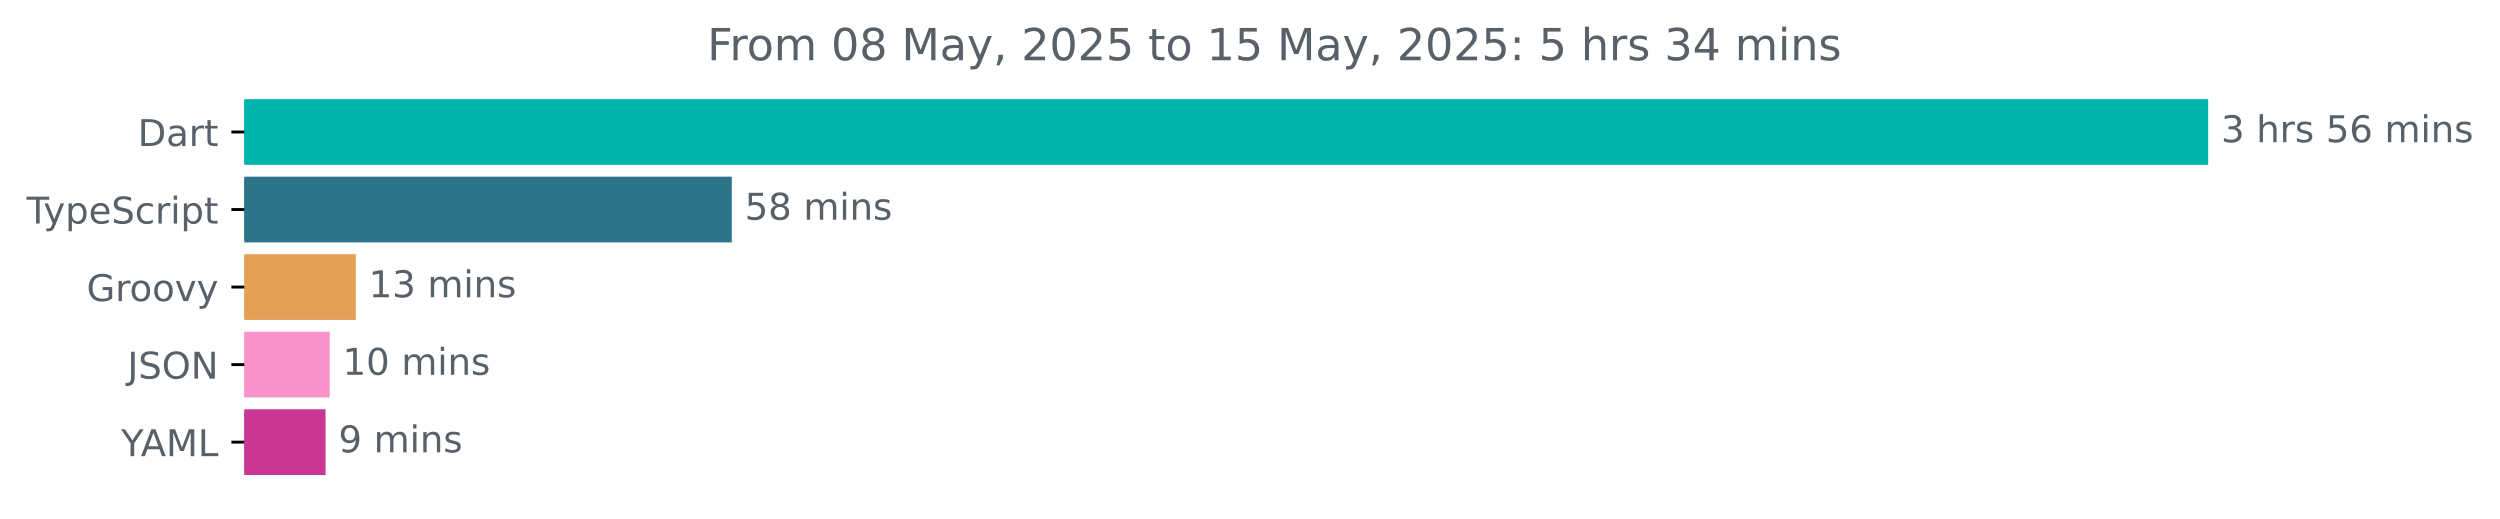
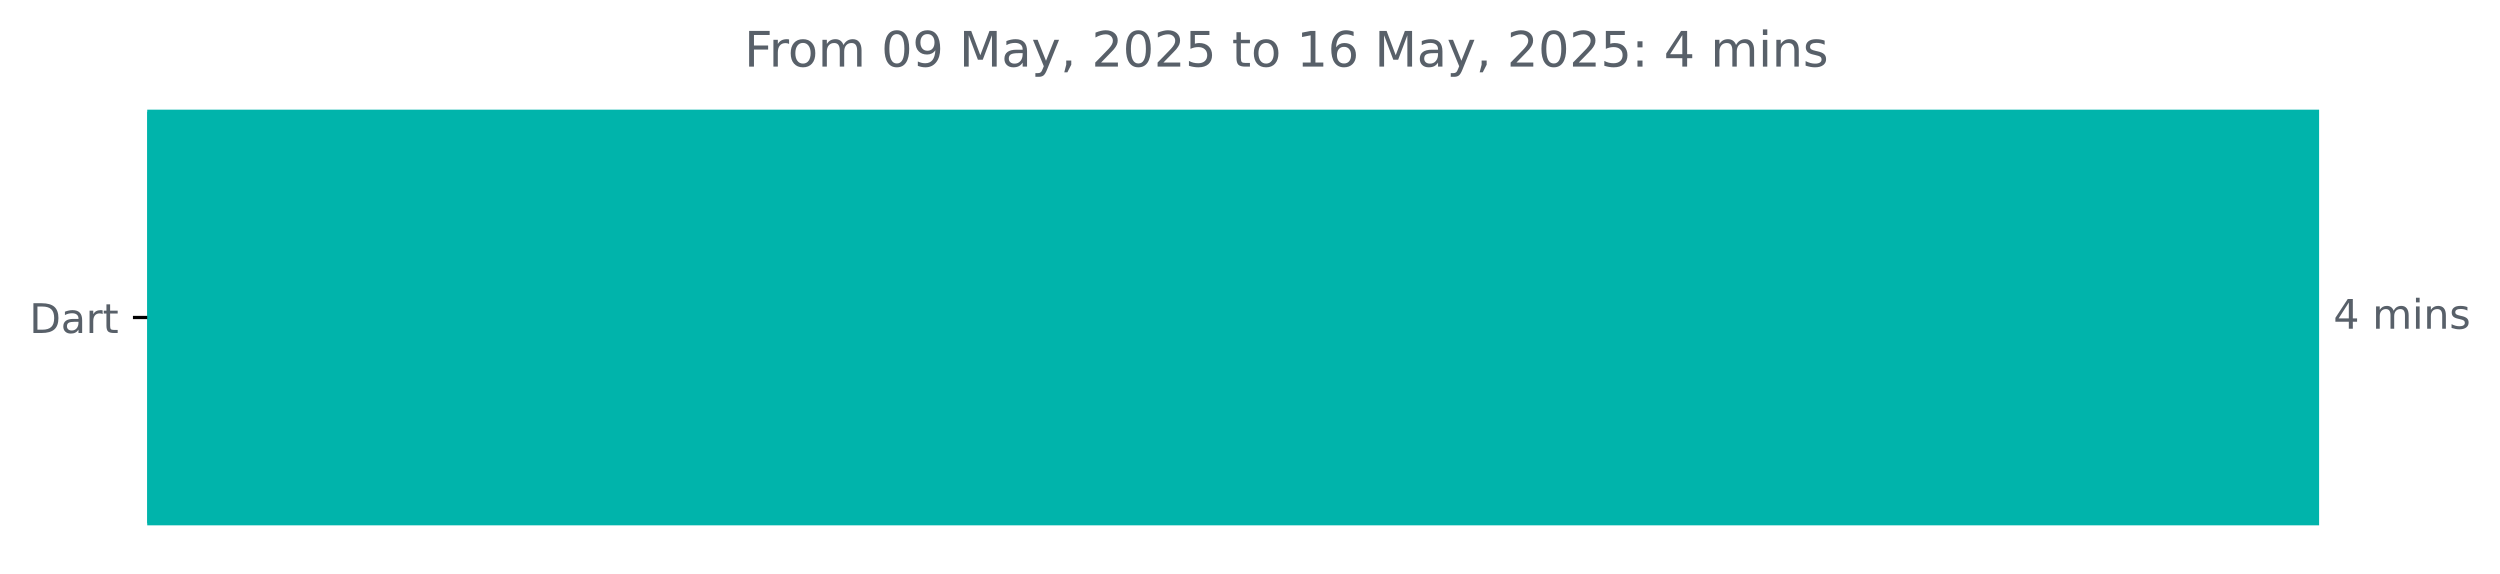
- <svg xmlns="http://www.w3.org/2000/svg" xmlns:xlink="http://www.w3.org/1999/xlink" width="677.144pt" height="140.398pt" viewBox="0 0 677.144 140.398" version="1.1">
+ <svg xmlns="http://www.w3.org/2000/svg" xmlns:xlink="http://www.w3.org/1999/xlink" width="612.294pt" height="140.398pt" viewBox="0 0 612.294 140.398" version="1.1">
  <defs>
    <style type="text/css">*{stroke-linejoin: round; stroke-linecap: butt}</style>
  </defs>
  <g id="figure_1">
    <g id="patch_1">
-       <path d="M -0 140.398  L 677.144 140.398  L 677.144 0  L -0 0  L -0 140.398  z " style="fill: none" />
+       <path d="M 0 140.398  L 612.294 140.398  L 612.294 0  L 0 0  L 0 140.398  z " style="fill: none" />
    </g>
    <g id="axes_1">
      <g id="patch_2">
-         <path d="M 66.17 27.358  L 597.599 27.358  L 597.599 44.158  L 66.17 44.158  z " clip-path="url(#p6f0d50d2ba)" style="fill: #00b4ab; stroke: #00b4ab; stroke-linejoin: miter" />
-       </g>
-       <g id="patch_3">
-         <path d="M 66.17 48.358  L 197.711 48.358  L 197.711 65.158  L 66.17 65.158  z " clip-path="url(#p6f0d50d2ba)" style="fill: #2b7489; stroke: #2b7489; stroke-linejoin: miter" />
-       </g>
-       <g id="patch_4">
-         <path d="M 66.17 69.358  L 95.878 69.358  L 95.878 86.158  L 66.17 86.158  z " clip-path="url(#p6f0d50d2ba)" style="fill: #e69f56; stroke: #e69f56; stroke-linejoin: miter" />
-       </g>
-       <g id="patch_5">
-         <path d="M 66.17 90.358  L 88.808 90.358  L 88.808 107.158  L 66.17 107.158  z " clip-path="url(#p6f0d50d2ba)" style="fill: #f992c9; stroke: #f992c9; stroke-linejoin: miter" />
-       </g>
-       <g id="patch_6">
-         <path d="M 66.17 111.358  L 87.68 111.358  L 87.68 128.158  L 66.17 128.158  z " clip-path="url(#p6f0d50d2ba)" style="fill: #c73793; stroke: #c73793; stroke-linejoin: miter" />
+         <path d="M 36.059 27.358  L 567.488 27.358  L 567.488 128.158  L 36.059 128.158  z " clip-path="url(#p73e042fb10)" style="fill: #00b4ab; stroke: #00b4ab; stroke-linejoin: miter" />
      </g>
      <g id="matplotlib.axis_1" />
      <g id="matplotlib.axis_2">
        <g id="ytick_1">
          <g id="line2d_1">
            <defs>
-               <path id="mb2337248f9" d="M 0 0  L -3.5 0  " style="stroke: #000000; stroke-width: 0.8" />
+               <path id="m9d689ec7fc" d="M 0 0  L -3.5 0  " style="stroke: #000000; stroke-width: 0.8" />
            </defs>
            <g>
-               <use xlink:href="#mb2337248f9" x="66.17" y="35.758" style="stroke: #000000; stroke-width: 0.8" />
+               <use xlink:href="#m9d689ec7fc" x="36.059" y="77.758" style="stroke: #000000; stroke-width: 0.8" />
            </g>
          </g>
          <g id="text_1">
-             <g style="fill: #586069" transform="translate(37.31094 39.55734) scale(0.1 -0.1)">
+             <g style="fill: #586069" transform="translate(7.2 81.55734) scale(0.1 -0.1)">
              <defs>
                <path id="DejaVuSans-44" d="M 1259 4147  L 1259 519  L 2022 519  Q 2988 519 3436 956  Q 3884 1394 3884 2338  Q 3884 3275 3436 3711  Q 2988 4147 2022 4147  L 1259 4147  z M 628 4666  L 1925 4666  Q 3281 4666 3915 4102  Q 4550 3538 4550 2338  Q 4550 1131 3912 565  Q 3275 0 1925 0  L 628 0  L 628 4666  z " transform="scale(0.015625)" />
                <path id="DejaVuSans-61" d="M 2194 1759  Q 1497 1759 1228 1600  Q 959 1441 959 1056  Q 959 750 1161 570  Q 1363 391 1709 391  Q 2188 391 2477 730  Q 2766 1069 2766 1631  L 2766 1759  L 2194 1759  z M 3341 1997  L 3341 0  L 2766 0  L 2766 531  Q 2569 213 2275 61  Q 1981 -91 1556 -91  Q 1019 -91 701 211  Q 384 513 384 1019  Q 384 1609 779 1909  Q 1175 2209 1959 2209  L 2766 2209  L 2766 2266  Q 2766 2663 2505 2880  Q 2244 3097 1772 3097  Q 1472 3097 1187 3025  Q 903 2953 641 2809  L 641 3341  Q 956 3463 1253 3523  Q 1550 3584 1831 3584  Q 2591 3584 2966 3190  Q 3341 2797 3341 1997  z " transform="scale(0.015625)" />
                <path id="DejaVuSans-72" d="M 2631 2963  Q 2534 3019 2420 3045  Q 2306 3072 2169 3072  Q 1681 3072 1420 2755  Q 1159 2438 1159 1844  L 1159 0  L 581 0  L 581 3500  L 1159 3500  L 1159 2956  Q 1341 3275 1631 3429  Q 1922 3584 2338 3584  Q 2397 3584 2469 3576  Q 2541 3569 2628 3553  L 2631 2963  z " transform="scale(0.015625)" />
                <path id="DejaVuSans-74" d="M 1172 4494  L 1172 3500  L 2356 3500  L 2356 3053  L 1172 3053  L 1172 1153  Q 1172 725 1289 603  Q 1406 481 1766 481  L 2356 481  L 2356 0  L 1766 0  Q 1100 0 847 248  Q 594 497 594 1153  L 594 3053  L 172 3053  L 172 3500  L 594 3500  L 594 4494  L 1172 4494  z " transform="scale(0.015625)" />
              </defs>
              <use xlink:href="#DejaVuSans-44" />
              <use xlink:href="#DejaVuSans-61" x="77.002" />
              <use xlink:href="#DejaVuSans-72" x="138.281" />
              <use xlink:href="#DejaVuSans-74" x="179.395" />
            </g>
          </g>
        </g>
-         <g id="ytick_2">
-           <g id="line2d_2">
-             <g>
-               <use xlink:href="#mb2337248f9" x="66.17" y="56.758" style="stroke: #000000; stroke-width: 0.8" />
-             </g>
-           </g>
-           <g id="text_2">
-             <g style="fill: #586069" transform="translate(7.2 60.55734) scale(0.1 -0.1)">
-               <defs>
-                 <path id="DejaVuSans-54" d="M -19 4666  L 3928 4666  L 3928 4134  L 2272 4134  L 2272 0  L 1638 0  L 1638 4134  L -19 4134  L -19 4666  z " transform="scale(0.015625)" />
-                 <path id="DejaVuSans-79" d="M 2059 -325  Q 1816 -950 1584 -1140  Q 1353 -1331 966 -1331  L 506 -1331  L 506 -850  L 844 -850  Q 1081 -850 1212 -737  Q 1344 -625 1503 -206  L 1606 56  L 191 3500  L 800 3500  L 1894 763  L 2988 3500  L 3597 3500  L 2059 -325  z " transform="scale(0.015625)" />
-                 <path id="DejaVuSans-70" d="M 1159 525  L 1159 -1331  L 581 -1331  L 581 3500  L 1159 3500  L 1159 2969  Q 1341 3281 1617 3432  Q 1894 3584 2278 3584  Q 2916 3584 3314 3078  Q 3713 2572 3713 1747  Q 3713 922 3314 415  Q 2916 -91 2278 -91  Q 1894 -91 1617 61  Q 1341 213 1159 525  z M 3116 1747  Q 3116 2381 2855 2742  Q 2594 3103 2138 3103  Q 1681 3103 1420 2742  Q 1159 2381 1159 1747  Q 1159 1113 1420 752  Q 1681 391 2138 391  Q 2594 391 2855 752  Q 3116 1113 3116 1747  z " transform="scale(0.015625)" />
-                 <path id="DejaVuSans-65" d="M 3597 1894  L 3597 1613  L 953 1613  Q 991 1019 1311 708  Q 1631 397 2203 397  Q 2534 397 2845 478  Q 3156 559 3463 722  L 3463 178  Q 3153 47 2828 -22  Q 2503 -91 2169 -91  Q 1331 -91 842 396  Q 353 884 353 1716  Q 353 2575 817 3079  Q 1281 3584 2069 3584  Q 2775 3584 3186 3129  Q 3597 2675 3597 1894  z M 3022 2063  Q 3016 2534 2758 2815  Q 2500 3097 2075 3097  Q 1594 3097 1305 2825  Q 1016 2553 972 2059  L 3022 2063  z " transform="scale(0.015625)" />
-                 <path id="DejaVuSans-53" d="M 3425 4513  L 3425 3897  Q 3066 4069 2747 4153  Q 2428 4238 2131 4238  Q 1616 4238 1336 4038  Q 1056 3838 1056 3469  Q 1056 3159 1242 3001  Q 1428 2844 1947 2747  L 2328 2669  Q 3034 2534 3370 2195  Q 3706 1856 3706 1288  Q 3706 609 3251 259  Q 2797 -91 1919 -91  Q 1588 -91 1214 -16  Q 841 59 441 206  L 441 856  Q 825 641 1194 531  Q 1563 422 1919 422  Q 2459 422 2753 634  Q 3047 847 3047 1241  Q 3047 1584 2836 1778  Q 2625 1972 2144 2069  L 1759 2144  Q 1053 2284 737 2584  Q 422 2884 422 3419  Q 422 4038 858 4394  Q 1294 4750 2059 4750  Q 2388 4750 2728 4690  Q 3069 4631 3425 4513  z " transform="scale(0.015625)" />
-                 <path id="DejaVuSans-63" d="M 3122 3366  L 3122 2828  Q 2878 2963 2633 3030  Q 2388 3097 2138 3097  Q 1578 3097 1268 2742  Q 959 2388 959 1747  Q 959 1106 1268 751  Q 1578 397 2138 397  Q 2388 397 2633 464  Q 2878 531 3122 666  L 3122 134  Q 2881 22 2623 -34  Q 2366 -91 2075 -91  Q 1284 -91 818 406  Q 353 903 353 1747  Q 353 2603 823 3093  Q 1294 3584 2113 3584  Q 2378 3584 2631 3529  Q 2884 3475 3122 3366  z " transform="scale(0.015625)" />
-                 <path id="DejaVuSans-69" d="M 603 3500  L 1178 3500  L 1178 0  L 603 0  L 603 3500  z M 603 4863  L 1178 4863  L 1178 4134  L 603 4134  L 603 4863  z " transform="scale(0.015625)" />
-               </defs>
-               <use xlink:href="#DejaVuSans-54" />
-               <use xlink:href="#DejaVuSans-79" x="45.459" />
-               <use xlink:href="#DejaVuSans-70" x="104.639" />
-               <use xlink:href="#DejaVuSans-65" x="168.115" />
-               <use xlink:href="#DejaVuSans-53" x="229.639" />
-               <use xlink:href="#DejaVuSans-63" x="293.115" />
-               <use xlink:href="#DejaVuSans-72" x="348.096" />
-               <use xlink:href="#DejaVuSans-69" x="389.209" />
-               <use xlink:href="#DejaVuSans-70" x="416.992" />
-               <use xlink:href="#DejaVuSans-74" x="480.469" />
-             </g>
-           </g>
-         </g>
-         <g id="ytick_3">
-           <g id="line2d_3">
-             <g>
-               <use xlink:href="#mb2337248f9" x="66.17" y="77.758" style="stroke: #000000; stroke-width: 0.8" />
-             </g>
-           </g>
-           <g id="text_3">
-             <g style="fill: #586069" transform="translate(23.46094 81.55734) scale(0.1 -0.1)">
-               <defs>
-                 <path id="DejaVuSans-47" d="M 3809 666  L 3809 1919  L 2778 1919  L 2778 2438  L 4434 2438  L 4434 434  Q 4069 175 3628 42  Q 3188 -91 2688 -91  Q 1594 -91 976 548  Q 359 1188 359 2328  Q 359 3472 976 4111  Q 1594 4750 2688 4750  Q 3144 4750 3555 4637  Q 3966 4525 4313 4306  L 4313 3634  Q 3963 3931 3569 4081  Q 3175 4231 2741 4231  Q 1884 4231 1454 3753  Q 1025 3275 1025 2328  Q 1025 1384 1454 906  Q 1884 428 2741 428  Q 3075 428 3337 486  Q 3600 544 3809 666  z " transform="scale(0.015625)" />
-                 <path id="DejaVuSans-6f" d="M 1959 3097  Q 1497 3097 1228 2736  Q 959 2375 959 1747  Q 959 1119 1226 758  Q 1494 397 1959 397  Q 2419 397 2687 759  Q 2956 1122 2956 1747  Q 2956 2369 2687 2733  Q 2419 3097 1959 3097  z M 1959 3584  Q 2709 3584 3137 3096  Q 3566 2609 3566 1747  Q 3566 888 3137 398  Q 2709 -91 1959 -91  Q 1206 -91 779 398  Q 353 888 353 1747  Q 353 2609 779 3096  Q 1206 3584 1959 3584  z " transform="scale(0.015625)" />
-                 <path id="DejaVuSans-76" d="M 191 3500  L 800 3500  L 1894 563  L 2988 3500  L 3597 3500  L 2284 0  L 1503 0  L 191 3500  z " transform="scale(0.015625)" />
-               </defs>
-               <use xlink:href="#DejaVuSans-47" />
-               <use xlink:href="#DejaVuSans-72" x="77.49" />
-               <use xlink:href="#DejaVuSans-6f" x="116.354" />
-               <use xlink:href="#DejaVuSans-6f" x="177.535" />
-               <use xlink:href="#DejaVuSans-76" x="238.717" />
-               <use xlink:href="#DejaVuSans-79" x="297.896" />
-             </g>
-           </g>
-         </g>
-         <g id="ytick_4">
-           <g id="line2d_4">
-             <g>
-               <use xlink:href="#mb2337248f9" x="66.17" y="98.758" style="stroke: #000000; stroke-width: 0.8" />
-             </g>
-           </g>
-           <g id="text_4">
-             <g style="fill: #586069" transform="translate(34.51875 102.5573) scale(0.1 -0.1)">
-               <defs>
-                 <path id="DejaVuSans-4a" d="M 628 4666  L 1259 4666  L 1259 325  Q 1259 -519 939 -900  Q 619 -1281 -91 -1281  L -331 -1281  L -331 -750  L -134 -750  Q 284 -750 456 -515  Q 628 -281 628 325  L 628 4666  z " transform="scale(0.015625)" />
-                 <path id="DejaVuSans-4f" d="M 2522 4238  Q 1834 4238 1429 3725  Q 1025 3213 1025 2328  Q 1025 1447 1429 934  Q 1834 422 2522 422  Q 3209 422 3611 934  Q 4013 1447 4013 2328  Q 4013 3213 3611 3725  Q 3209 4238 2522 4238  z M 2522 4750  Q 3503 4750 4090 4092  Q 4678 3434 4678 2328  Q 4678 1225 4090 567  Q 3503 -91 2522 -91  Q 1538 -91 948 565  Q 359 1222 359 2328  Q 359 3434 948 4092  Q 1538 4750 2522 4750  z " transform="scale(0.015625)" />
-                 <path id="DejaVuSans-4e" d="M 628 4666  L 1478 4666  L 3547 763  L 3547 4666  L 4159 4666  L 4159 0  L 3309 0  L 1241 3903  L 1241 0  L 628 0  L 628 4666  z " transform="scale(0.015625)" />
-               </defs>
-               <use xlink:href="#DejaVuSans-4a" />
-               <use xlink:href="#DejaVuSans-53" x="29.492" />
-               <use xlink:href="#DejaVuSans-4f" x="92.969" />
-               <use xlink:href="#DejaVuSans-4e" x="171.68" />
-             </g>
-           </g>
-         </g>
-         <g id="ytick_5">
-           <g id="line2d_5">
-             <g>
-               <use xlink:href="#mb2337248f9" x="66.17" y="119.758" style="stroke: #000000; stroke-width: 0.8" />
-             </g>
-           </g>
-           <g id="text_5">
-             <g style="fill: #586069" transform="translate(32.79688 123.5573) scale(0.1 -0.1)">
-               <defs>
-                 <path id="DejaVuSans-59" d="M -13 4666  L 666 4666  L 1959 2747  L 3244 4666  L 3922 4666  L 2272 2222  L 2272 0  L 1638 0  L 1638 2222  L -13 4666  z " transform="scale(0.015625)" />
-                 <path id="DejaVuSans-41" d="M 2188 4044  L 1331 1722  L 3047 1722  L 2188 4044  z M 1831 4666  L 2547 4666  L 4325 0  L 3669 0  L 3244 1197  L 1141 1197  L 716 0  L 50 0  L 1831 4666  z " transform="scale(0.015625)" />
-                 <path id="DejaVuSans-4d" d="M 628 4666  L 1569 4666  L 2759 1491  L 3956 4666  L 4897 4666  L 4897 0  L 4281 0  L 4281 4097  L 3078 897  L 2444 897  L 1241 4097  L 1241 0  L 628 0  L 628 4666  z " transform="scale(0.015625)" />
-                 <path id="DejaVuSans-4c" d="M 628 4666  L 1259 4666  L 1259 531  L 3531 531  L 3531 0  L 628 0  L 628 4666  z " transform="scale(0.015625)" />
-               </defs>
-               <use xlink:href="#DejaVuSans-59" />
-               <use xlink:href="#DejaVuSans-41" x="53.334" />
-               <use xlink:href="#DejaVuSans-4d" x="121.742" />
-               <use xlink:href="#DejaVuSans-4c" x="208.021" />
-             </g>
-           </g>
-         </g>
      </g>
-       <g id="text_6">
-         <g style="fill: #586069" transform="translate(601.5989 38.5175) scale(0.1 -0.1)">
+       <g id="text_2">
+         <g style="fill: #586069" transform="translate(571.4879 80.5175) scale(0.1 -0.1)">
          <defs>
-             <path id="DejaVuSans-33" d="M 2597 2516  Q 3050 2419 3304 2112  Q 3559 1806 3559 1356  Q 3559 666 3084 287  Q 2609 -91 1734 -91  Q 1441 -91 1130 -33  Q 819 25 488 141  L 488 750  Q 750 597 1062 519  Q 1375 441 1716 441  Q 2309 441 2620 675  Q 2931 909 2931 1356  Q 2931 1769 2642 2001  Q 2353 2234 1838 2234  L 1294 2234  L 1294 2753  L 1863 2753  Q 2328 2753 2575 2939  Q 2822 3125 2822 3475  Q 2822 3834 2567 4026  Q 2313 4219 1838 4219  Q 1578 4219 1281 4162  Q 984 4106 628 3988  L 628 4550  Q 988 4650 1302 4700  Q 1616 4750 1894 4750  Q 2613 4750 3031 4423  Q 3450 4097 3450 3541  Q 3450 3153 3228 2886  Q 3006 2619 2597 2516  z " transform="scale(0.015625)" />
+             <path id="DejaVuSans-34" d="M 2419 4116  L 825 1625  L 2419 1625  L 2419 4116  z M 2253 4666  L 3047 4666  L 3047 1625  L 3713 1625  L 3713 1100  L 3047 1100  L 3047 0  L 2419 0  L 2419 1100  L 313 1100  L 313 1709  L 2253 4666  z " transform="scale(0.015625)" />
            <path id="DejaVuSans-20" transform="scale(0.015625)" />
-             <path id="DejaVuSans-68" d="M 3513 2113  L 3513 0  L 2938 0  L 2938 2094  Q 2938 2591 2744 2837  Q 2550 3084 2163 3084  Q 1697 3084 1428 2787  Q 1159 2491 1159 1978  L 1159 0  L 581 0  L 581 4863  L 1159 4863  L 1159 2956  Q 1366 3272 1645 3428  Q 1925 3584 2291 3584  Q 2894 3584 3203 3211  Q 3513 2838 3513 2113  z " transform="scale(0.015625)" />
+             <path id="DejaVuSans-6d" d="M 3328 2828  Q 3544 3216 3844 3400  Q 4144 3584 4550 3584  Q 5097 3584 5394 3201  Q 5691 2819 5691 2113  L 5691 0  L 5113 0  L 5113 2094  Q 5113 2597 4934 2840  Q 4756 3084 4391 3084  Q 3944 3084 3684 2787  Q 3425 2491 3425 1978  L 3425 0  L 2847 0  L 2847 2094  Q 2847 2600 2669 2842  Q 2491 3084 2119 3084  Q 1678 3084 1418 2786  Q 1159 2488 1159 1978  L 1159 0  L 581 0  L 581 3500  L 1159 3500  L 1159 2956  Q 1356 3278 1631 3431  Q 1906 3584 2284 3584  Q 2666 3584 2933 3390  Q 3200 3197 3328 2828  z " transform="scale(0.015625)" />
+             <path id="DejaVuSans-69" d="M 603 3500  L 1178 3500  L 1178 0  L 603 0  L 603 3500  z M 603 4863  L 1178 4863  L 1178 4134  L 603 4134  L 603 4863  z " transform="scale(0.015625)" />
+             <path id="DejaVuSans-6e" d="M 3513 2113  L 3513 0  L 2938 0  L 2938 2094  Q 2938 2591 2744 2837  Q 2550 3084 2163 3084  Q 1697 3084 1428 2787  Q 1159 2491 1159 1978  L 1159 0  L 581 0  L 581 3500  L 1159 3500  L 1159 2956  Q 1366 3272 1645 3428  Q 1925 3584 2291 3584  Q 2894 3584 3203 3211  Q 3513 2838 3513 2113  z " transform="scale(0.015625)" />
            <path id="DejaVuSans-73" d="M 2834 3397  L 2834 2853  Q 2591 2978 2328 3040  Q 2066 3103 1784 3103  Q 1356 3103 1142 2972  Q 928 2841 928 2578  Q 928 2378 1081 2264  Q 1234 2150 1697 2047  L 1894 2003  Q 2506 1872 2764 1633  Q 3022 1394 3022 966  Q 3022 478 2636 193  Q 2250 -91 1575 -91  Q 1294 -91 989 -36  Q 684 19 347 128  L 347 722  Q 666 556 975 473  Q 1284 391 1588 391  Q 1994 391 2212 530  Q 2431 669 2431 922  Q 2431 1156 2273 1281  Q 2116 1406 1581 1522  L 1381 1569  Q 847 1681 609 1914  Q 372 2147 372 2553  Q 372 3047 722 3315  Q 1072 3584 1716 3584  Q 2034 3584 2315 3537  Q 2597 3491 2834 3397  z " transform="scale(0.015625)" />
-             <path id="DejaVuSans-35" d="M 691 4666  L 3169 4666  L 3169 4134  L 1269 4134  L 1269 2991  Q 1406 3038 1543 3061  Q 1681 3084 1819 3084  Q 2600 3084 3056 2656  Q 3513 2228 3513 1497  Q 3513 744 3044 326  Q 2575 -91 1722 -91  Q 1428 -91 1123 -41  Q 819 9 494 109  L 494 744  Q 775 591 1075 516  Q 1375 441 1709 441  Q 2250 441 2565 725  Q 2881 1009 2881 1497  Q 2881 1984 2565 2268  Q 2250 2553 1709 2553  Q 1456 2553 1204 2497  Q 953 2441 691 2322  L 691 4666  z " transform="scale(0.015625)" />
-             <path id="DejaVuSans-36" d="M 2113 2584  Q 1688 2584 1439 2293  Q 1191 2003 1191 1497  Q 1191 994 1439 701  Q 1688 409 2113 409  Q 2538 409 2786 701  Q 3034 994 3034 1497  Q 3034 2003 2786 2293  Q 2538 2584 2113 2584  z M 3366 4563  L 3366 3988  Q 3128 4100 2886 4159  Q 2644 4219 2406 4219  Q 1781 4219 1451 3797  Q 1122 3375 1075 2522  Q 1259 2794 1537 2939  Q 1816 3084 2150 3084  Q 2853 3084 3261 2657  Q 3669 2231 3669 1497  Q 3669 778 3244 343  Q 2819 -91 2113 -91  Q 1303 -91 875 529  Q 447 1150 447 2328  Q 447 3434 972 4092  Q 1497 4750 2381 4750  Q 2619 4750 2861 4703  Q 3103 4656 3366 4563  z " transform="scale(0.015625)" />
-             <path id="DejaVuSans-6d" d="M 3328 2828  Q 3544 3216 3844 3400  Q 4144 3584 4550 3584  Q 5097 3584 5394 3201  Q 5691 2819 5691 2113  L 5691 0  L 5113 0  L 5113 2094  Q 5113 2597 4934 2840  Q 4756 3084 4391 3084  Q 3944 3084 3684 2787  Q 3425 2491 3425 1978  L 3425 0  L 2847 0  L 2847 2094  Q 2847 2600 2669 2842  Q 2491 3084 2119 3084  Q 1678 3084 1418 2786  Q 1159 2488 1159 1978  L 1159 0  L 581 0  L 581 3500  L 1159 3500  L 1159 2956  Q 1356 3278 1631 3431  Q 1906 3584 2284 3584  Q 2666 3584 2933 3390  Q 3200 3197 3328 2828  z " transform="scale(0.015625)" />
-             <path id="DejaVuSans-6e" d="M 3513 2113  L 3513 0  L 2938 0  L 2938 2094  Q 2938 2591 2744 2837  Q 2550 3084 2163 3084  Q 1697 3084 1428 2787  Q 1159 2491 1159 1978  L 1159 0  L 581 0  L 581 3500  L 1159 3500  L 1159 2956  Q 1366 3272 1645 3428  Q 1925 3584 2291 3584  Q 2894 3584 3203 3211  Q 3513 2838 3513 2113  z " transform="scale(0.015625)" />
          </defs>
-           <use xlink:href="#DejaVuSans-33" />
-           <use xlink:href="#DejaVuSans-20" x="63.623" />
-           <use xlink:href="#DejaVuSans-68" x="95.41" />
-           <use xlink:href="#DejaVuSans-72" x="158.789" />
-           <use xlink:href="#DejaVuSans-73" x="199.902" />
-           <use xlink:href="#DejaVuSans-20" x="252.002" />
-           <use xlink:href="#DejaVuSans-35" x="283.789" />
-           <use xlink:href="#DejaVuSans-36" x="347.412" />
-           <use xlink:href="#DejaVuSans-20" x="411.035" />
-           <use xlink:href="#DejaVuSans-6d" x="442.822" />
-           <use xlink:href="#DejaVuSans-69" x="540.234" />
-           <use xlink:href="#DejaVuSans-6e" x="568.018" />
-           <use xlink:href="#DejaVuSans-73" x="631.396" />
-         </g>
-       </g>
-       <g id="text_7">
-         <g style="fill: #586069" transform="translate(201.7113 59.5175) scale(0.1 -0.1)">
-           <defs>
-             <path id="DejaVuSans-38" d="M 2034 2216  Q 1584 2216 1326 1975  Q 1069 1734 1069 1313  Q 1069 891 1326 650  Q 1584 409 2034 409  Q 2484 409 2743 651  Q 3003 894 3003 1313  Q 3003 1734 2745 1975  Q 2488 2216 2034 2216  z M 1403 2484  Q 997 2584 770 2862  Q 544 3141 544 3541  Q 544 4100 942 4425  Q 1341 4750 2034 4750  Q 2731 4750 3128 4425  Q 3525 4100 3525 3541  Q 3525 3141 3298 2862  Q 3072 2584 2669 2484  Q 3125 2378 3379 2068  Q 3634 1759 3634 1313  Q 3634 634 3220 271  Q 2806 -91 2034 -91  Q 1263 -91 848 271  Q 434 634 434 1313  Q 434 1759 690 2068  Q 947 2378 1403 2484  z M 1172 3481  Q 1172 3119 1398 2916  Q 1625 2713 2034 2713  Q 2441 2713 2670 2916  Q 2900 3119 2900 3481  Q 2900 3844 2670 4047  Q 2441 4250 2034 4250  Q 1625 4250 1398 4047  Q 1172 3844 1172 3481  z " transform="scale(0.015625)" />
-           </defs>
-           <use xlink:href="#DejaVuSans-35" />
-           <use xlink:href="#DejaVuSans-38" x="63.623" />
-           <use xlink:href="#DejaVuSans-20" x="127.246" />
-           <use xlink:href="#DejaVuSans-6d" x="159.033" />
-           <use xlink:href="#DejaVuSans-69" x="256.445" />
-           <use xlink:href="#DejaVuSans-6e" x="284.229" />
-           <use xlink:href="#DejaVuSans-73" x="347.607" />
-         </g>
-       </g>
-       <g id="text_8">
-         <g style="fill: #586069" transform="translate(99.87797 80.5175) scale(0.1 -0.1)">
-           <defs>
-             <path id="DejaVuSans-31" d="M 794 531  L 1825 531  L 1825 4091  L 703 3866  L 703 4441  L 1819 4666  L 2450 4666  L 2450 531  L 3481 531  L 3481 0  L 794 0  L 794 531  z " transform="scale(0.015625)" />
-           </defs>
-           <use xlink:href="#DejaVuSans-31" />
-           <use xlink:href="#DejaVuSans-33" x="63.623" />
-           <use xlink:href="#DejaVuSans-20" x="127.246" />
-           <use xlink:href="#DejaVuSans-6d" x="159.033" />
-           <use xlink:href="#DejaVuSans-69" x="256.445" />
-           <use xlink:href="#DejaVuSans-6e" x="284.229" />
-           <use xlink:href="#DejaVuSans-73" x="347.607" />
-         </g>
-       </g>
-       <g id="text_9">
-         <g style="fill: #586069" transform="translate(92.8083 101.5175) scale(0.1 -0.1)">
-           <defs>
-             <path id="DejaVuSans-30" d="M 2034 4250  Q 1547 4250 1301 3770  Q 1056 3291 1056 2328  Q 1056 1369 1301 889  Q 1547 409 2034 409  Q 2525 409 2770 889  Q 3016 1369 3016 2328  Q 3016 3291 2770 3770  Q 2525 4250 2034 4250  z M 2034 4750  Q 2819 4750 3233 4129  Q 3647 3509 3647 2328  Q 3647 1150 3233 529  Q 2819 -91 2034 -91  Q 1250 -91 836 529  Q 422 1150 422 2328  Q 422 3509 836 4129  Q 1250 4750 2034 4750  z " transform="scale(0.015625)" />
-           </defs>
-           <use xlink:href="#DejaVuSans-31" />
-           <use xlink:href="#DejaVuSans-30" x="63.623" />
-           <use xlink:href="#DejaVuSans-20" x="127.246" />
-           <use xlink:href="#DejaVuSans-6d" x="159.033" />
-           <use xlink:href="#DejaVuSans-69" x="256.445" />
-           <use xlink:href="#DejaVuSans-6e" x="284.229" />
-           <use xlink:href="#DejaVuSans-73" x="347.607" />
-         </g>
-       </g>
-       <g id="text_10">
-         <g style="fill: #586069" transform="translate(91.68016 122.5175) scale(0.1 -0.1)">
-           <defs>
-             <path id="DejaVuSans-39" d="M 703 97  L 703 672  Q 941 559 1184 500  Q 1428 441 1663 441  Q 2288 441 2617 861  Q 2947 1281 2994 2138  Q 2813 1869 2534 1725  Q 2256 1581 1919 1581  Q 1219 1581 811 2004  Q 403 2428 403 3163  Q 403 3881 828 4315  Q 1253 4750 1959 4750  Q 2769 4750 3195 4129  Q 3622 3509 3622 2328  Q 3622 1225 3098 567  Q 2575 -91 1691 -91  Q 1453 -91 1209 -44  Q 966 3 703 97  z M 1959 2075  Q 2384 2075 2632 2365  Q 2881 2656 2881 3163  Q 2881 3666 2632 3958  Q 2384 4250 1959 4250  Q 1534 4250 1286 3958  Q 1038 3666 1038 3163  Q 1038 2656 1286 2365  Q 1534 2075 1959 2075  z " transform="scale(0.015625)" />
-           </defs>
-           <use xlink:href="#DejaVuSans-39" />
+           <use xlink:href="#DejaVuSans-34" />
          <use xlink:href="#DejaVuSans-20" x="63.623" />
          <use xlink:href="#DejaVuSans-6d" x="95.41" />
          <use xlink:href="#DejaVuSans-69" x="192.822" />
          <use xlink:href="#DejaVuSans-6e" x="220.605" />
          <use xlink:href="#DejaVuSans-73" x="283.984" />
        </g>
      </g>
-       <g id="text_11">
-         <g style="fill: #586069" transform="translate(191.5666 16.31812) scale(0.12 -0.12)">
+       <g id="text_3">
+         <g style="fill: #586069" transform="translate(182.2991 16.31812) scale(0.12 -0.12)">
          <defs>
            <path id="DejaVuSans-46" d="M 628 4666  L 3309 4666  L 3309 4134  L 1259 4134  L 1259 2759  L 3109 2759  L 3109 2228  L 1259 2228  L 1259 0  L 628 0  L 628 4666  z " transform="scale(0.015625)" />
+             <path id="DejaVuSans-6f" d="M 1959 3097  Q 1497 3097 1228 2736  Q 959 2375 959 1747  Q 959 1119 1226 758  Q 1494 397 1959 397  Q 2419 397 2687 759  Q 2956 1122 2956 1747  Q 2956 2369 2687 2733  Q 2419 3097 1959 3097  z M 1959 3584  Q 2709 3584 3137 3096  Q 3566 2609 3566 1747  Q 3566 888 3137 398  Q 2709 -91 1959 -91  Q 1206 -91 779 398  Q 353 888 353 1747  Q 353 2609 779 3096  Q 1206 3584 1959 3584  z " transform="scale(0.015625)" />
+             <path id="DejaVuSans-30" d="M 2034 4250  Q 1547 4250 1301 3770  Q 1056 3291 1056 2328  Q 1056 1369 1301 889  Q 1547 409 2034 409  Q 2525 409 2770 889  Q 3016 1369 3016 2328  Q 3016 3291 2770 3770  Q 2525 4250 2034 4250  z M 2034 4750  Q 2819 4750 3233 4129  Q 3647 3509 3647 2328  Q 3647 1150 3233 529  Q 2819 -91 2034 -91  Q 1250 -91 836 529  Q 422 1150 422 2328  Q 422 3509 836 4129  Q 1250 4750 2034 4750  z " transform="scale(0.015625)" />
+             <path id="DejaVuSans-39" d="M 703 97  L 703 672  Q 941 559 1184 500  Q 1428 441 1663 441  Q 2288 441 2617 861  Q 2947 1281 2994 2138  Q 2813 1869 2534 1725  Q 2256 1581 1919 1581  Q 1219 1581 811 2004  Q 403 2428 403 3163  Q 403 3881 828 4315  Q 1253 4750 1959 4750  Q 2769 4750 3195 4129  Q 3622 3509 3622 2328  Q 3622 1225 3098 567  Q 2575 -91 1691 -91  Q 1453 -91 1209 -44  Q 966 3 703 97  z M 1959 2075  Q 2384 2075 2632 2365  Q 2881 2656 2881 3163  Q 2881 3666 2632 3958  Q 2384 4250 1959 4250  Q 1534 4250 1286 3958  Q 1038 3666 1038 3163  Q 1038 2656 1286 2365  Q 1534 2075 1959 2075  z " transform="scale(0.015625)" />
+             <path id="DejaVuSans-4d" d="M 628 4666  L 1569 4666  L 2759 1491  L 3956 4666  L 4897 4666  L 4897 0  L 4281 0  L 4281 4097  L 3078 897  L 2444 897  L 1241 4097  L 1241 0  L 628 0  L 628 4666  z " transform="scale(0.015625)" />
+             <path id="DejaVuSans-79" d="M 2059 -325  Q 1816 -950 1584 -1140  Q 1353 -1331 966 -1331  L 506 -1331  L 506 -850  L 844 -850  Q 1081 -850 1212 -737  Q 1344 -625 1503 -206  L 1606 56  L 191 3500  L 800 3500  L 1894 763  L 2988 3500  L 3597 3500  L 2059 -325  z " transform="scale(0.015625)" />
            <path id="DejaVuSans-2c" d="M 750 794  L 1409 794  L 1409 256  L 897 -744  L 494 -744  L 750 256  L 750 794  z " transform="scale(0.015625)" />
            <path id="DejaVuSans-32" d="M 1228 531  L 3431 531  L 3431 0  L 469 0  L 469 531  Q 828 903 1448 1529  Q 2069 2156 2228 2338  Q 2531 2678 2651 2914  Q 2772 3150 2772 3378  Q 2772 3750 2511 3984  Q 2250 4219 1831 4219  Q 1534 4219 1204 4116  Q 875 4013 500 3803  L 500 4441  Q 881 4594 1212 4672  Q 1544 4750 1819 4750  Q 2544 4750 2975 4387  Q 3406 4025 3406 3419  Q 3406 3131 3298 2873  Q 3191 2616 2906 2266  Q 2828 2175 2409 1742  Q 1991 1309 1228 531  z " transform="scale(0.015625)" />
+             <path id="DejaVuSans-35" d="M 691 4666  L 3169 4666  L 3169 4134  L 1269 4134  L 1269 2991  Q 1406 3038 1543 3061  Q 1681 3084 1819 3084  Q 2600 3084 3056 2656  Q 3513 2228 3513 1497  Q 3513 744 3044 326  Q 2575 -91 1722 -91  Q 1428 -91 1123 -41  Q 819 9 494 109  L 494 744  Q 775 591 1075 516  Q 1375 441 1709 441  Q 2250 441 2565 725  Q 2881 1009 2881 1497  Q 2881 1984 2565 2268  Q 2250 2553 1709 2553  Q 1456 2553 1204 2497  Q 953 2441 691 2322  L 691 4666  z " transform="scale(0.015625)" />
+             <path id="DejaVuSans-31" d="M 794 531  L 1825 531  L 1825 4091  L 703 3866  L 703 4441  L 1819 4666  L 2450 4666  L 2450 531  L 3481 531  L 3481 0  L 794 0  L 794 531  z " transform="scale(0.015625)" />
+             <path id="DejaVuSans-36" d="M 2113 2584  Q 1688 2584 1439 2293  Q 1191 2003 1191 1497  Q 1191 994 1439 701  Q 1688 409 2113 409  Q 2538 409 2786 701  Q 3034 994 3034 1497  Q 3034 2003 2786 2293  Q 2538 2584 2113 2584  z M 3366 4563  L 3366 3988  Q 3128 4100 2886 4159  Q 2644 4219 2406 4219  Q 1781 4219 1451 3797  Q 1122 3375 1075 2522  Q 1259 2794 1537 2939  Q 1816 3084 2150 3084  Q 2853 3084 3261 2657  Q 3669 2231 3669 1497  Q 3669 778 3244 343  Q 2819 -91 2113 -91  Q 1303 -91 875 529  Q 447 1150 447 2328  Q 447 3434 972 4092  Q 1497 4750 2381 4750  Q 2619 4750 2861 4703  Q 3103 4656 3366 4563  z " transform="scale(0.015625)" />
            <path id="DejaVuSans-3a" d="M 750 794  L 1409 794  L 1409 0  L 750 0  L 750 794  z M 750 3309  L 1409 3309  L 1409 2516  L 750 2516  L 750 3309  z " transform="scale(0.015625)" />
-             <path id="DejaVuSans-34" d="M 2419 4116  L 825 1625  L 2419 1625  L 2419 4116  z M 2253 4666  L 3047 4666  L 3047 1625  L 3713 1625  L 3713 1100  L 3047 1100  L 3047 0  L 2419 0  L 2419 1100  L 313 1100  L 313 1709  L 2253 4666  z " transform="scale(0.015625)" />
          </defs>
          <use xlink:href="#DejaVuSans-46" />
          <use xlink:href="#DejaVuSans-72" x="50.27" />
          <use xlink:href="#DejaVuSans-6f" x="89.133" />
          <use xlink:href="#DejaVuSans-6d" x="150.314" />
          <use xlink:href="#DejaVuSans-20" x="247.727" />
          <use xlink:href="#DejaVuSans-30" x="279.514" />
-           <use xlink:href="#DejaVuSans-38" x="343.137" />
+           <use xlink:href="#DejaVuSans-39" x="343.137" />
          <use xlink:href="#DejaVuSans-20" x="406.76" />
          <use xlink:href="#DejaVuSans-4d" x="438.547" />
          <use xlink:href="#DejaVuSans-61" x="524.826" />
          <use xlink:href="#DejaVuSans-79" x="586.105" />
          <use xlink:href="#DejaVuSans-2c" x="645.285" />
          <use xlink:href="#DejaVuSans-20" x="677.072" />
          <use xlink:href="#DejaVuSans-32" x="708.859" />
          <use xlink:href="#DejaVuSans-30" x="772.482" />
          <use xlink:href="#DejaVuSans-32" x="836.105" />
          <use xlink:href="#DejaVuSans-35" x="899.729" />
          <use xlink:href="#DejaVuSans-20" x="963.352" />
          <use xlink:href="#DejaVuSans-74" x="995.139" />
          <use xlink:href="#DejaVuSans-6f" x="1034.348" />
          <use xlink:href="#DejaVuSans-20" x="1095.529" />
          <use xlink:href="#DejaVuSans-31" x="1127.316" />
-           <use xlink:href="#DejaVuSans-35" x="1190.939" />
+           <use xlink:href="#DejaVuSans-36" x="1190.939" />
          <use xlink:href="#DejaVuSans-20" x="1254.562" />
          <use xlink:href="#DejaVuSans-4d" x="1286.35" />
          <use xlink:href="#DejaVuSans-61" x="1372.629" />
          <use xlink:href="#DejaVuSans-79" x="1433.908" />
          <use xlink:href="#DejaVuSans-2c" x="1493.088" />
          <use xlink:href="#DejaVuSans-20" x="1524.875" />
          <use xlink:href="#DejaVuSans-32" x="1556.662" />
          <use xlink:href="#DejaVuSans-30" x="1620.285" />
          <use xlink:href="#DejaVuSans-32" x="1683.908" />
          <use xlink:href="#DejaVuSans-35" x="1747.531" />
          <use xlink:href="#DejaVuSans-3a" x="1811.154" />
          <use xlink:href="#DejaVuSans-20" x="1844.846" />
-           <use xlink:href="#DejaVuSans-35" x="1876.633" />
+           <use xlink:href="#DejaVuSans-34" x="1876.633" />
          <use xlink:href="#DejaVuSans-20" x="1940.256" />
-           <use xlink:href="#DejaVuSans-68" x="1972.043" />
-           <use xlink:href="#DejaVuSans-72" x="2035.422" />
-           <use xlink:href="#DejaVuSans-73" x="2076.535" />
-           <use xlink:href="#DejaVuSans-20" x="2128.635" />
-           <use xlink:href="#DejaVuSans-33" x="2160.422" />
-           <use xlink:href="#DejaVuSans-34" x="2224.045" />
-           <use xlink:href="#DejaVuSans-20" x="2287.668" />
-           <use xlink:href="#DejaVuSans-6d" x="2319.455" />
-           <use xlink:href="#DejaVuSans-69" x="2416.867" />
-           <use xlink:href="#DejaVuSans-6e" x="2444.65" />
-           <use xlink:href="#DejaVuSans-73" x="2508.029" />
+           <use xlink:href="#DejaVuSans-6d" x="1972.043" />
+           <use xlink:href="#DejaVuSans-69" x="2069.455" />
+           <use xlink:href="#DejaVuSans-6e" x="2097.238" />
+           <use xlink:href="#DejaVuSans-73" x="2160.617" />
        </g>
      </g>
    </g>
  </g>
  <defs>
-     <clipPath id="p6f0d50d2ba">
-       <rect x="66.17" y="22.318" width="558" height="110.88" />
+     <clipPath id="p73e042fb10">
+       <rect x="36.059" y="22.318" width="558" height="110.88" />
    </clipPath>
  </defs>
</svg>
